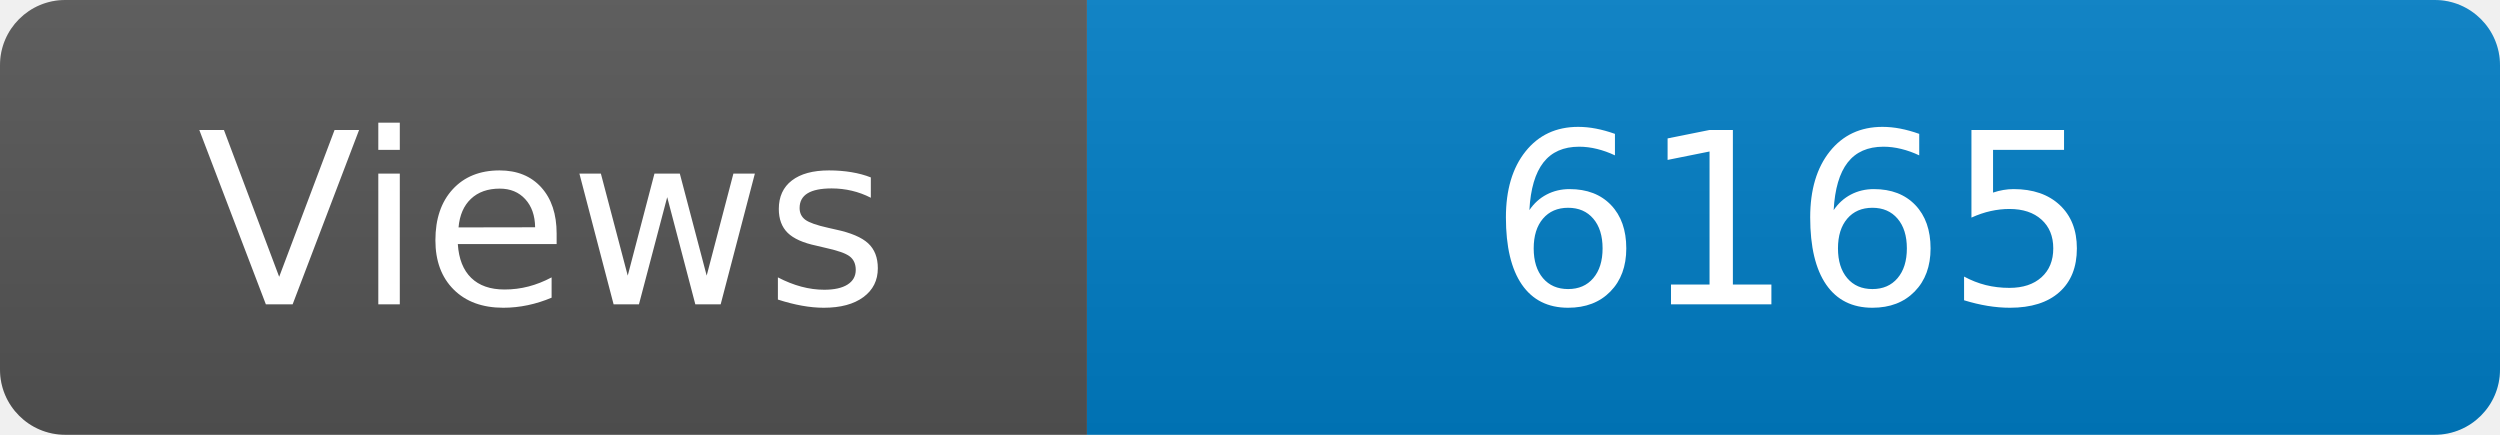
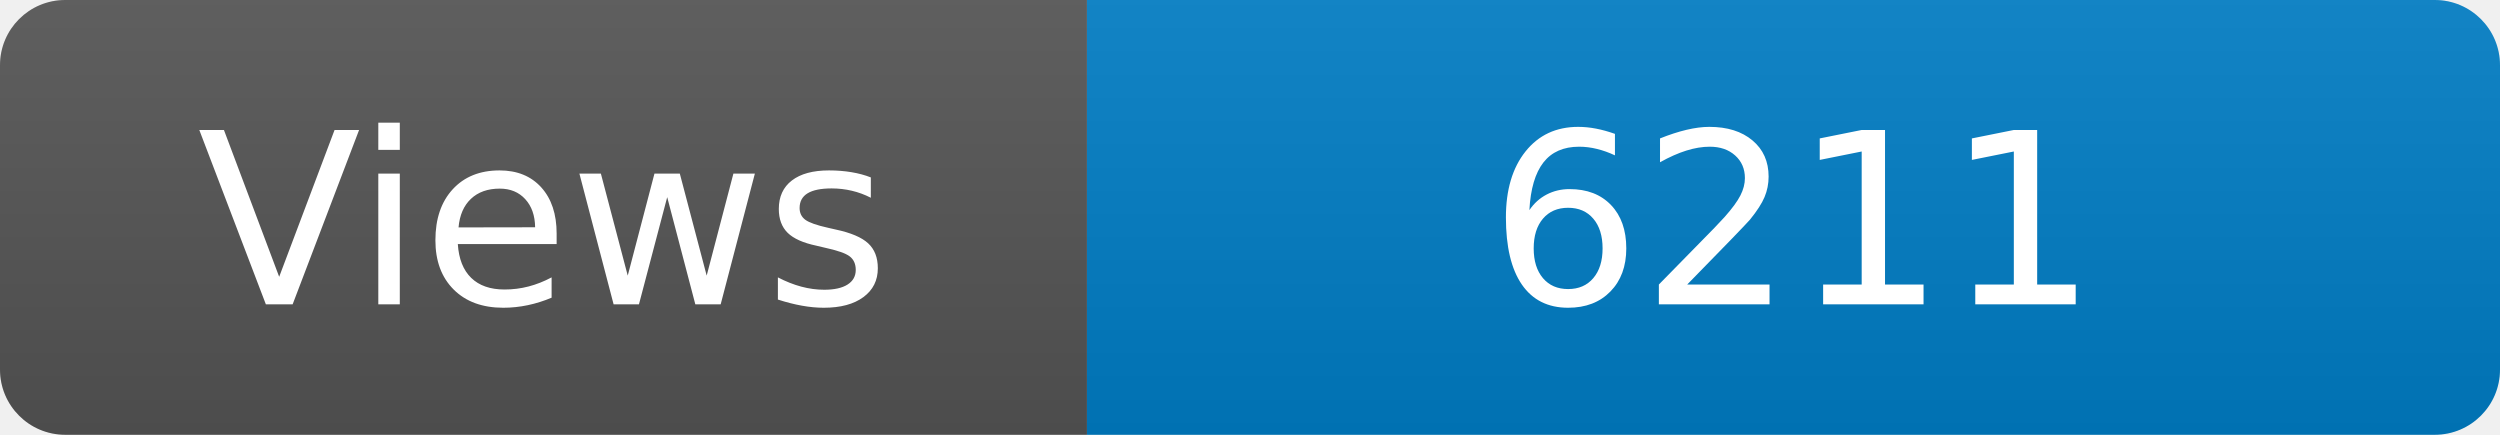
<svg xmlns="http://www.w3.org/2000/svg" width="115" height="20" role="img" aria-label="Maintained?: yes">
  <linearGradient id="s" x2="0" y2="100%">
    <stop offset="0" stop-color="#bbb" stop-opacity=".1" />
    <stop offset="1" stop-opacity=".1" />
  </linearGradient>
  <clipPath id="r">
    <rect width="115" height="20" rx="3" fill="#fff" />
  </clipPath>
  <g clip-path="url(#r)">
    <rect width="50" height="20" fill="#555" />
    <rect x="50" width="160" height="20" fill="#007ec6" />
    <rect width="115" height="20" fill="url(#s)" />
  </g>
  <g fill="#fff" text-anchor="middle" font-family="Verdana,Geneva,DejaVu Sans,sans-serif" font-size="110">
    <text x="250" y="140" transform="scale(.1)" fill="#fff">Views</text>
-     <text x="825" y="140" transform="scale(.1)" fill="#fff">6165</text>
+     <text x="825" y="140" transform="scale(.1)" fill="#fff">6211</text>
  </g>
</svg>
